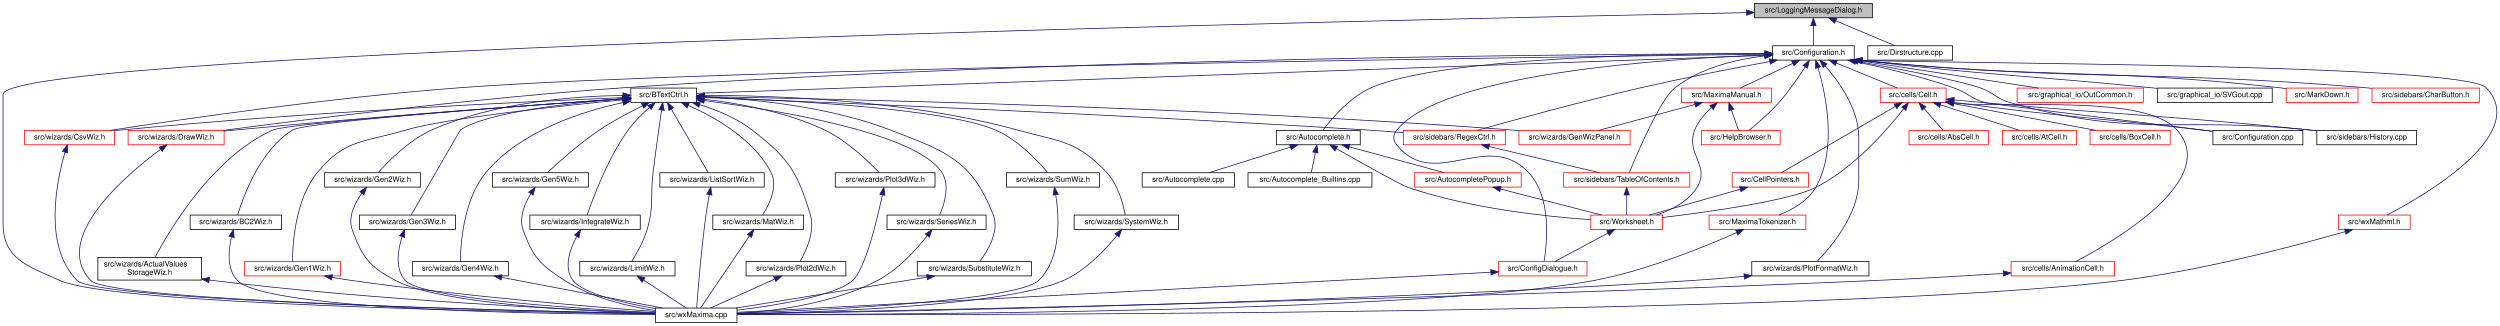
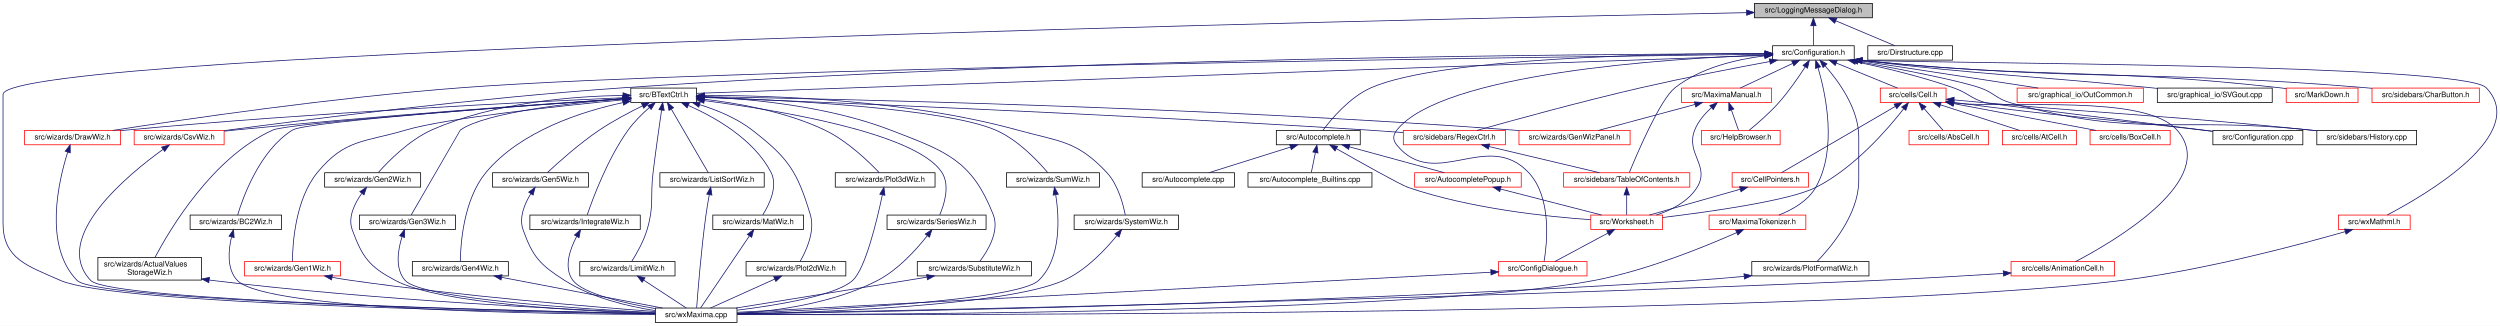
<svg xmlns="http://www.w3.org/2000/svg" xmlns:xlink="http://www.w3.org/1999/xlink" width="3307pt" height="431pt" viewBox="0.00 0.00 3307.33 431.00">
  <g id="graph0" class="graph" transform="scale(1 1) rotate(0) translate(4 427)">
    <polygon fill="white" stroke="transparent" points="-4,4 -4,-427 3303.33,-427 3303.33,4 -4,4" />
    <g id="node1" class="node">
      <g id="a_node1">
        <a xlink:title="This file declares a message dialog that sends its contents to the log message sink.">
          <polygon fill="#bfbfbf" stroke="black" points="2317,-403.5 2317,-422.5 2473,-422.5 2473,-403.5 2317,-403.5" />
          <text text-anchor="middle" x="2395" y="-410.5" font-family="Helvetica,sans-Serif" font-size="10.00">src/LoggingMessageDialog.h</text>
        </a>
      </g>
    </g>
    <g id="node2" class="node">
      <g id="a_node2">
        <a xlink:href="Configuration_8h_source.html" target="_top" xlink:title=" ">
          <polygon fill="white" stroke="black" points="2341,-347.5 2341,-366.5 2449,-366.5 2449,-347.5 2341,-347.5" />
          <text text-anchor="middle" x="2395" y="-354.5" font-family="Helvetica,sans-Serif" font-size="10.00">src/Configuration.h</text>
        </a>
      </g>
    </g>
    <g id="edge1" class="edge">
      <path fill="none" stroke="midnightblue" d="M2395,-392.8C2395,-383.91 2395,-373.78 2395,-366.75" />
      <polygon fill="midnightblue" stroke="midnightblue" points="2391.5,-393.08 2395,-403.08 2398.5,-393.08 2391.5,-393.08" />
    </g>
    <g id="node8" class="node">
      <g id="a_node8">
        <a xlink:href="wxMaxima_8cpp.html" target="_top" xlink:title="This file defines the contents of the class wxMaxima that contains most of the program's logic.">
          <polygon fill="white" stroke="black" points="863,-0.5 863,-19.5 971,-19.5 971,-0.5 863,-0.5" />
          <text text-anchor="middle" x="917" y="-7.5" font-family="Helvetica,sans-Serif" font-size="10.00">src/wxMaxima.cpp</text>
        </a>
      </g>
    </g>
    <g id="edge87" class="edge">
-       <path fill="none" stroke="midnightblue" d="M2306.41,-410.29C1873.36,-401.66 0,-360.9 0,-302 0,-302 0,-302 0,-132 0,-84.54 31.72,-75.47 75,-56 146.51,-23.83 688.08,-13.99 862.83,-11.63" />
+       <path fill="none" stroke="midnightblue" d="M2306.41,-410.29C1873.36,-401.66 0,-360.9 0,-302 0,-302 0,-302 0,-132 0,-84.23 32.37,-75.45 76,-56 147.53,-24.11 688.39,-14.08 862.9,-11.66" />
      <polygon fill="midnightblue" stroke="midnightblue" points="2306.61,-413.8 2316.68,-410.5 2306.75,-406.8 2306.61,-413.8" />
    </g>
    <g id="node50" class="node">
      <g id="a_node50">
        <a xlink:href="Dirstructure_8cpp.html" target="_top" xlink:title="This file defines the class DirStructure.">
          <polygon fill="white" stroke="black" points="2467,-347.5 2467,-366.5 2579,-366.5 2579,-347.5 2467,-347.5" />
          <text text-anchor="middle" x="2523" y="-354.5" font-family="Helvetica,sans-Serif" font-size="10.00">src/Dirstructure.cpp</text>
        </a>
      </g>
    </g>
    <g id="edge86" class="edge">
      <path fill="none" stroke="midnightblue" d="M2424.62,-399.5C2448.62,-389.38 2481.78,-375.39 2502.81,-366.52" />
      <polygon fill="midnightblue" stroke="midnightblue" points="2423.14,-396.33 2415.28,-403.44 2425.86,-402.78 2423.14,-396.33" />
    </g>
    <g id="node3" class="node">
      <g id="a_node3">
        <a xlink:href="Autocomplete_8h.html" target="_top" xlink:title="This file declares the class AutoComplete.">
          <polygon fill="white" stroke="black" points="1684.5,-235.5 1684.5,-254.5 1795.5,-254.5 1795.5,-235.5 1684.5,-235.5" />
          <text text-anchor="middle" x="1740" y="-242.5" font-family="Helvetica,sans-Serif" font-size="10.00">src/Autocomplete.h</text>
        </a>
      </g>
    </g>
    <g id="edge2" class="edge">
      <path fill="none" stroke="midnightblue" d="M2330.58,-356.34C2198.54,-356.19 1901.88,-351.21 1810,-311 1781.44,-298.5 1757.07,-269.3 1746.15,-254.68" />
      <polygon fill="midnightblue" stroke="midnightblue" points="2330.94,-359.84 2340.94,-356.34 2330.94,-352.84 2330.94,-359.84" />
    </g>
    <g id="node7" class="node">
      <g id="a_node7">
        <a xlink:href="ConfigDialogue_8h.html" target="_top" xlink:title="The configuration dialog.">
          <polygon fill="white" stroke="red" points="1978.5,-62 1978.5,-81 2095.5,-81 2095.5,-62 1978.5,-62" />
          <text text-anchor="middle" x="2037" y="-69" font-family="Helvetica,sans-Serif" font-size="10.00">src/ConfigDialogue.h</text>
        </a>
      </g>
    </g>
    <g id="edge64" class="edge">
      <path fill="none" stroke="midnightblue" d="M2330.52,-354.34C2198.26,-349.39 1903.7,-330.02 1844,-255 1838.47,-248.04 1838.39,-241.89 1844,-235 1893.86,-173.76 1963.71,-256.35 2018,-199 2049.45,-165.77 2042.59,-104.11 2038.71,-81.29" />
      <polygon fill="midnightblue" stroke="midnightblue" points="2330.78,-357.85 2340.9,-354.71 2331.03,-350.85 2330.78,-357.85" />
    </g>
    <g id="node10" class="node">
      <g id="a_node10">
        <a xlink:href="BTextCtrl_8h_source.html" target="_top" xlink:title=" ">
          <polygon fill="white" stroke="black" points="830.5,-291.5 830.5,-310.5 917.5,-310.5 917.5,-291.5 830.5,-291.5" />
          <text text-anchor="middle" x="874" y="-298.5" font-family="Helvetica,sans-Serif" font-size="10.00">src/BTextCtrl.h</text>
        </a>
      </g>
    </g>
    <g id="edge10" class="edge">
      <path fill="none" stroke="midnightblue" d="M2330.62,-353.71C2074.61,-344.63 1132.24,-311.17 917.67,-303.55" />
      <polygon fill="midnightblue" stroke="midnightblue" points="2330.75,-357.22 2340.87,-354.08 2331,-350.23 2330.75,-357.22" />
    </g>
    <g id="node11" class="node">
      <g id="a_node11">
        <a xlink:href="RegexCtrl_8h_source.html" target="_top" xlink:title=" ">
          <polygon fill="white" stroke="red" points="1852.5,-235.5 1852.5,-254.5 1987.5,-254.5 1987.5,-235.5 1852.5,-235.5" />
          <text text-anchor="middle" x="1920" y="-242.5" font-family="Helvetica,sans-Serif" font-size="10.00">src/sidebars/RegexCtrl.h</text>
        </a>
      </g>
    </g>
    <g id="edge78" class="edge">
      <path fill="none" stroke="midnightblue" d="M2337.38,-345.66C2291.16,-337.11 2224.7,-324.27 2167,-311 2088.14,-292.86 1996.19,-267.55 1949.89,-254.51" />
      <polygon fill="midnightblue" stroke="midnightblue" points="2336.75,-349.1 2347.22,-347.47 2338.02,-342.22 2336.75,-349.1" />
    </g>
    <g id="node12" class="node">
      <g id="a_node12">
        <a xlink:href="TableOfContents_8h.html" target="_top" xlink:title="This file contains the definition of the class TableOfContents that handles the table of contents pan...">
          <polygon fill="white" stroke="red" points="2064.5,-179.5 2064.5,-198.5 2231.5,-198.5 2231.5,-179.5 2064.5,-179.5" />
          <text text-anchor="middle" x="2148" y="-186.5" font-family="Helvetica,sans-Serif" font-size="10.00">src/sidebars/TableOfContents.h</text>
        </a>
      </g>
    </g>
    <g id="edge79" class="edge">
      <path fill="none" stroke="midnightblue" d="M2330.23,-353.07C2292.38,-348.41 2245.6,-337.22 2212,-311 2192.33,-295.65 2161.86,-224.06 2151.55,-198.83" />
      <polygon fill="midnightblue" stroke="midnightblue" points="2330.33,-356.6 2340.66,-354.22 2331.1,-349.65 2330.33,-356.6" />
    </g>
    <g id="node15" class="node">
      <g id="a_node15">
+         <a xlink:href="DrawWiz_8h.html" target="_top" xlink:title="This file declares all the wizards the draw sidepane needs.">
+           <polygon fill="white" stroke="red" points="28.5,-235.5 28.5,-254.5 155.5,-254.5 155.5,-235.5 28.5,-235.5" />
+           <text text-anchor="middle" x="92" y="-242.5" font-family="Helvetica,sans-Serif" font-size="10.00">src/wizards/DrawWiz.h</text>
+         </a>
+       </g>
+     </g>
+     <g id="edge80" class="edge">
+       <path fill="none" stroke="midnightblue" d="M2330.3,-355.24C2051.61,-351.85 952.06,-337.05 607,-311 437.61,-298.21 238.45,-269.01 145.2,-254.51" />
+       <polygon fill="midnightblue" stroke="midnightblue" points="2330.6,-358.75 2340.64,-355.37 2330.69,-351.75 2330.6,-358.75" />
+     </g>
+     <g id="node22" class="node">
+       <g id="a_node22">
        <a xlink:href="CsvWiz_8h.html" target="_top" xlink:title="This file declares all the wizards the draw sidepane needs.">
-           <polygon fill="white" stroke="red" points="28.5,-235.5 28.5,-254.5 147.5,-254.5 147.5,-235.5 28.5,-235.5" />
-           <text text-anchor="middle" x="88" y="-242.5" font-family="Helvetica,sans-Serif" font-size="10.00">src/wizards/CsvWiz.h</text>
-         </a>
-       </g>
-     </g>
-     <g id="edge80" class="edge">
-       <path fill="none" stroke="midnightblue" d="M2330.23,-355.23C2051.23,-351.79 950.47,-336.82 605,-311 434.95,-298.29 235.02,-269.06 141.41,-254.52" />
-       <polygon fill="midnightblue" stroke="midnightblue" points="2330.54,-358.74 2340.58,-355.36 2330.63,-351.74 2330.54,-358.74" />
-     </g>
-     <g id="node16" class="node">
-       <g id="a_node16">
-         <a xlink:href="DrawWiz_8h.html" target="_top" xlink:title="This file declares all the wizards the draw sidepane needs.">
-           <polygon fill="white" stroke="red" points="165.5,-235.5 165.5,-254.5 292.5,-254.5 292.5,-235.5 165.5,-235.5" />
-           <text text-anchor="middle" x="229" y="-242.5" font-family="Helvetica,sans-Serif" font-size="10.00">src/wizards/DrawWiz.h</text>
+           <polygon fill="white" stroke="red" points="173.5,-235.5 173.5,-254.5 292.5,-254.5 292.5,-235.5 173.5,-235.5" />
+           <text text-anchor="middle" x="233" y="-242.5" font-family="Helvetica,sans-Serif" font-size="10.00">src/wizards/CsvWiz.h</text>
        </a>
      </g>
    </g>
    <g id="edge81" class="edge">
-       <path fill="none" stroke="midnightblue" d="M2330.81,-356C2116.62,-355.59 1406.95,-351.11 822,-311 627.75,-297.68 398.99,-268.87 291.18,-254.5" />
+       <path fill="none" stroke="midnightblue" d="M2330.81,-356C2116.62,-355.59 1406.95,-351.11 822,-311 627.76,-297.68 398.82,-268.53 292.63,-254.24" />
      <polygon fill="midnightblue" stroke="midnightblue" points="2330.93,-359.5 2340.93,-356.01 2330.94,-352.5 2330.93,-359.5" />
    </g>
    <g id="node33" class="node">
      <g id="a_node33">
        <a xlink:href="Cell_8h.html" target="_top" xlink:title="The definition of the base class of all cells the worksheet consists of.">
          <polygon fill="white" stroke="red" points="2483.5,-291.5 2483.5,-310.5 2570.5,-310.5 2570.5,-291.5 2483.5,-291.5" />
          <text text-anchor="middle" x="2527" y="-298.5" font-family="Helvetica,sans-Serif" font-size="10.00">src/cells/Cell.h</text>
        </a>
      </g>
    </g>
    <g id="edge53" class="edge">
      <path fill="none" stroke="midnightblue" d="M2425.22,-343.64C2449.99,-333.5 2484.4,-319.43 2506.18,-310.52" />
      <polygon fill="midnightblue" stroke="midnightblue" points="2423.85,-340.42 2415.92,-347.44 2426.5,-346.9 2423.85,-340.42" />
    </g>
    <g id="node39" class="node">
      <g id="a_node39">
        <a xlink:href="Configuration_8cpp.html" target="_top" xlink:title="This file defines the class Configuration which serves as a fast configuration storage.">
          <polygon fill="white" stroke="black" points="2923.5,-235.5 2923.5,-254.5 3042.5,-254.5 3042.5,-235.5 2923.5,-235.5" />
          <text text-anchor="middle" x="2983" y="-242.5" font-family="Helvetica,sans-Serif" font-size="10.00">src/Configuration.cpp</text>
        </a>
      </g>
    </g>
    <g id="edge65" class="edge">
      <path fill="none" stroke="midnightblue" d="M2451.09,-345.36C2488.2,-337.59 2537.66,-325.84 2580,-311 2599.89,-304.03 2602.74,-296.82 2623,-291 2626.58,-289.97 2822.12,-265.81 2923.47,-253.32" />
      <polygon fill="midnightblue" stroke="midnightblue" points="2450.05,-342 2440.96,-347.44 2451.46,-348.86 2450.05,-342" />
    </g>
    <g id="node40" class="node">
      <g id="a_node40">
        <a xlink:href="History_8cpp.html" target="_top" xlink:title="This file defines the class History.">
          <polygon fill="white" stroke="black" points="3061,-235.5 3061,-254.5 3193,-254.5 3193,-235.5 3061,-235.5" />
          <text text-anchor="middle" x="3127" y="-242.5" font-family="Helvetica,sans-Serif" font-size="10.00">src/sidebars/History.cpp</text>
        </a>
      </g>
    </g>
    <g id="edge77" class="edge">
      <path fill="none" stroke="midnightblue" d="M2454.06,-345.65C2508.72,-335.76 2585.81,-320.93 2615,-311 2634.2,-304.47 2636.47,-296.45 2656,-291 2826.22,-243.48 2876.25,-273.53 3052,-255 3054.87,-254.7 3057.8,-254.38 3060.76,-254.05" />
      <polygon fill="midnightblue" stroke="midnightblue" points="2453.35,-342.23 2444.13,-347.44 2454.59,-349.11 2453.35,-342.23" />
    </g>
    <g id="node41" class="node">
      <g id="a_node41">
        <a xlink:href="OutCommon_8h.html" target="_top" xlink:title="This is the header for common code used by various file output modules that render cells to files.">
          <polygon fill="white" stroke="red" points="2664.5,-291.5 2664.5,-310.5 2831.5,-310.5 2831.5,-291.5 2664.5,-291.5" />
          <text text-anchor="middle" x="2748" y="-298.5" font-family="Helvetica,sans-Serif" font-size="10.00">src/graphical_io/OutCommon.h</text>
        </a>
      </g>
    </g>
    <g id="edge66" class="edge">
      <path fill="none" stroke="midnightblue" d="M2459.35,-346.16C2526.02,-335.96 2629.14,-320.18 2692.39,-310.51" />
      <polygon fill="midnightblue" stroke="midnightblue" points="2458.74,-342.71 2449.38,-347.68 2459.8,-349.63 2458.74,-342.71" />
    </g>
    <g id="node42" class="node">
      <g id="a_node42">
        <a xlink:href="SVGout_8cpp.html" target="_top" xlink:title="This file defines the class Svgout that renders math as scalable vector graphics.">
          <polygon fill="white" stroke="black" points="2850,-291.5 2850,-310.5 3002,-310.5 3002,-291.5 2850,-291.5" />
          <text text-anchor="middle" x="2926" y="-298.5" font-family="Helvetica,sans-Serif" font-size="10.00">src/graphical_io/SVGout.cpp</text>
        </a>
      </g>
    </g>
    <g id="edge67" class="edge">
      <path fill="none" stroke="midnightblue" d="M2459.33,-346.89C2629.47,-326.94 2674.11,-327.68 2841,-311 2843.81,-310.72 2846.66,-310.43 2849.55,-310.14" />
      <polygon fill="midnightblue" stroke="midnightblue" points="2458.8,-343.43 2449.27,-348.08 2459.62,-350.38 2458.8,-343.43" />
    </g>
    <g id="node43" class="node">
      <g id="a_node43">
        <a xlink:href="HelpBrowser_8h.html" target="_top" xlink:title="This file declares the class HelpBrowser.">
          <polygon fill="white" stroke="red" points="2247,-235.5 2247,-254.5 2351,-254.5 2351,-235.5 2247,-235.5" />
          <text text-anchor="middle" x="2299" y="-242.5" font-family="Helvetica,sans-Serif" font-size="10.00">src/HelpBrowser.h</text>
        </a>
      </g>
    </g>
    <g id="edge68" class="edge">
      <path fill="none" stroke="midnightblue" d="M2384.04,-338.34C2375.28,-324.8 2362.31,-305.96 2349,-291 2336.74,-277.21 2320.57,-263.3 2309.98,-254.67" />
      <polygon fill="midnightblue" stroke="midnightblue" points="2381.3,-340.56 2389.62,-347.13 2387.22,-336.81 2381.3,-340.56" />
    </g>
    <g id="node44" class="node">
      <g id="a_node44">
        <a xlink:href="MarkDown_8h.html" target="_top" xlink:title="This file contains the code for MarkDownParser.">
          <polygon fill="white" stroke="red" points="3020.5,-291.5 3020.5,-310.5 3115.5,-310.5 3115.5,-291.5 3020.5,-291.5" />
          <text text-anchor="middle" x="3068" y="-298.5" font-family="Helvetica,sans-Serif" font-size="10.00">src/MarkDown.h</text>
        </a>
      </g>
    </g>
    <g id="edge69" class="edge">
      <path fill="none" stroke="midnightblue" d="M2459.56,-346.92C2704.74,-322.01 2769.56,-337.86 3011,-311 3014.09,-310.66 3017.26,-310.26 3020.46,-309.84" />
      <polygon fill="midnightblue" stroke="midnightblue" points="2458.85,-343.47 2449.26,-347.98 2459.57,-350.44 2458.85,-343.47" />
    </g>
    <g id="node45" class="node">
      <g id="a_node45">
        <a xlink:href="MaximaManual_8h.html" target="_top" xlink:title="This file declares the class MaximaManual.">
          <polygon fill="white" stroke="red" points="2220.5,-291.5 2220.5,-310.5 2339.5,-310.5 2339.5,-291.5 2220.5,-291.5" />
          <text text-anchor="middle" x="2280" y="-298.5" font-family="Helvetica,sans-Serif" font-size="10.00">src/MaximaManual.h</text>
        </a>
      </g>
    </g>
    <g id="edge70" class="edge">
      <path fill="none" stroke="midnightblue" d="M2367.52,-343.1C2346.03,-333.01 2316.78,-319.27 2298.14,-310.52" />
      <polygon fill="midnightblue" stroke="midnightblue" points="2366.24,-346.36 2376.78,-347.44 2369.21,-340.02 2366.24,-346.36" />
    </g>
    <g id="node46" class="node">
      <g id="a_node46">
        <a xlink:href="MaximaTokenizer_8h.html" target="_top" xlink:title="This file declares the class Maximatokenizer.">
          <polygon fill="white" stroke="red" points="2257,-123.5 2257,-142.5 2385,-142.5 2385,-123.5 2257,-123.5" />
          <text text-anchor="middle" x="2321" y="-130.5" font-family="Helvetica,sans-Serif" font-size="10.00">src/MaximaTokenizer.h</text>
        </a>
      </g>
    </g>
    <g id="edge74" class="edge">
      <path fill="none" stroke="midnightblue" d="M2401.09,-337.57C2411.12,-303.61 2427.26,-229.99 2398,-179 2387.6,-160.87 2366.75,-149.35 2349.37,-142.51" />
      <polygon fill="midnightblue" stroke="midnightblue" points="2397.74,-336.53 2398.11,-347.12 2404.43,-338.61 2397.74,-336.53" />
    </g>
    <g id="node47" class="node">
      <g id="a_node47">
        <a xlink:href="CharButton_8h.html" target="_top" xlink:title="This file contains the definition of the class Charbutton that allows to select arbitrary unicode sym...">
          <polygon fill="white" stroke="red" points="3134,-291.5 3134,-310.5 3276,-310.5 3276,-291.5 3134,-291.5" />
          <text text-anchor="middle" x="3205" y="-298.5" font-family="Helvetica,sans-Serif" font-size="10.00">src/sidebars/CharButton.h</text>
        </a>
      </g>
    </g>
    <g id="edge76" class="edge">
      <path fill="none" stroke="midnightblue" d="M2459.42,-346.95C2755.18,-318.37 2832.47,-335.33 3125,-311 3127.92,-310.76 3130.91,-310.49 3133.92,-310.21" />
      <polygon fill="midnightblue" stroke="midnightblue" points="2458.87,-343.49 2449.26,-347.94 2459.55,-350.45 2458.87,-343.49" />
    </g>
    <g id="node48" class="node">
      <g id="a_node48">
        <a xlink:href="PlotFormatWiz_8h_source.html" target="_top" xlink:title=" ">
          <polygon fill="white" stroke="black" points="2313.5,-62 2313.5,-81 2468.5,-81 2468.5,-62 2313.5,-62" />
          <text text-anchor="middle" x="2391" y="-69" font-family="Helvetica,sans-Serif" font-size="10.00">src/wizards/PlotFormatWiz.h</text>
        </a>
      </g>
    </g>
    <g id="edge82" class="edge">
      <path fill="none" stroke="midnightblue" d="M2410.57,-339.84C2428.35,-319.62 2455,-283.12 2455,-246 2455,-246 2455,-246 2455,-188 2455,-143.07 2417.48,-99.23 2399.9,-81.16" />
      <polygon fill="midnightblue" stroke="midnightblue" points="2407.76,-337.72 2403.6,-347.47 2412.93,-342.45 2407.76,-337.72" />
    </g>
    <g id="node49" class="node">
      <g id="a_node49">
        <a xlink:href="wxMathml_8h.html" target="_top" xlink:title="This file declares all the wizards the draw sidepane needs.">
          <polygon fill="white" stroke="red" points="3089.5,-123.5 3089.5,-142.5 3184.5,-142.5 3184.5,-123.5 3089.5,-123.5" />
          <text text-anchor="middle" x="3137" y="-130.5" font-family="Helvetica,sans-Serif" font-size="10.00">src/wxMathml.h</text>
        </a>
      </g>
    </g>
    <g id="edge84" class="edge">
      <path fill="none" stroke="midnightblue" d="M2459.38,-347.3C2564.06,-342.81 3254.5,-342.86 3285,-311 3343.59,-249.81 3204.35,-168.91 3154.17,-142.64" />
      <polygon fill="midnightblue" stroke="midnightblue" points="2459.03,-343.81 2449.26,-347.9 2459.45,-350.8 2459.03,-343.81" />
    </g>
    <g id="node4" class="node">
      <g id="a_node4">
        <a xlink:href="Autocomplete_8cpp.html" target="_top" xlink:title="This file defines the class AutoComplete.">
          <polygon fill="white" stroke="black" points="1507,-179.5 1507,-198.5 1629,-198.5 1629,-179.5 1507,-179.5" />
          <text text-anchor="middle" x="1568" y="-186.5" font-family="Helvetica,sans-Serif" font-size="10.00">src/Autocomplete.cpp</text>
        </a>
      </g>
    </g>
    <g id="edge3" class="edge">
      <path fill="none" stroke="midnightblue" d="M1703.17,-232.44C1670.74,-222.26 1624.26,-207.66 1595.13,-198.52" />
      <polygon fill="midnightblue" stroke="midnightblue" points="1702.16,-235.79 1712.75,-235.44 1704.25,-229.11 1702.16,-235.79" />
    </g>
    <g id="node5" class="node">
      <g id="a_node5">
        <a xlink:href="AutocompletePopup_8h.html" target="_top" xlink:title="The first number that is open for dynamic ID assignment.">
          <polygon fill="white" stroke="red" points="1867.5,-179.5 1867.5,-198.5 2008.5,-198.5 2008.5,-179.5 1867.5,-179.5" />
          <text text-anchor="middle" x="1938" y="-186.5" font-family="Helvetica,sans-Serif" font-size="10.00">src/AutocompletePopup.h</text>
        </a>
      </g>
    </g>
    <g id="edge4" class="edge">
      <path fill="none" stroke="midnightblue" d="M1781.44,-232.7C1818.81,-222.51 1872.94,-207.74 1906.77,-198.52" />
      <polygon fill="midnightblue" stroke="midnightblue" points="1780.1,-229.44 1771.37,-235.44 1781.94,-236.19 1780.1,-229.44" />
    </g>
    <g id="node6" class="node">
      <g id="a_node6">
        <a xlink:href="Worksheet_8h.html" target="_top" xlink:title="This file defines the class Worksheet.">
          <polygon fill="white" stroke="red" points="2100.5,-123.5 2100.5,-142.5 2195.5,-142.5 2195.5,-123.5 2100.5,-123.5" />
          <text text-anchor="middle" x="2148" y="-130.5" font-family="Helvetica,sans-Serif" font-size="10.00">src/Worksheet.h</text>
        </a>
      </g>
    </g>
    <g id="edge9" class="edge">
      <path fill="none" stroke="midnightblue" d="M1763.93,-230.35C1795.74,-212.3 1849.11,-182.36 1859,-179 1940.98,-151.17 2041.96,-140.45 2100.26,-136.39" />
      <polygon fill="midnightblue" stroke="midnightblue" points="1762.16,-227.33 1755.2,-235.32 1765.62,-233.42 1762.16,-227.33" />
    </g>
    <g id="node9" class="node">
      <g id="a_node9">
        <a xlink:href="Autocomplete__Builtins_8cpp.html" target="_top" xlink:title="This file tells wxMaxima about known builtin commands of maxima.">
          <polygon fill="white" stroke="black" points="1647,-179.5 1647,-198.5 1811,-198.5 1811,-179.5 1647,-179.5" />
          <text text-anchor="middle" x="1729" y="-186.5" font-family="Helvetica,sans-Serif" font-size="10.00">src/Autocomplete_Builtins.cpp</text>
        </a>
      </g>
    </g>
    <g id="edge8" class="edge">
      <path fill="none" stroke="midnightblue" d="M1736.15,-225.1C1734.32,-216.14 1732.23,-205.86 1730.78,-198.75" />
      <polygon fill="midnightblue" stroke="midnightblue" points="1732.76,-225.98 1738.18,-235.08 1739.62,-224.59 1732.76,-225.98" />
    </g>
    <g id="edge5" class="edge">
      <path fill="none" stroke="midnightblue" d="M1981.19,-176.89C2020.85,-166.7 2078.77,-151.8 2114.88,-142.52" />
      <polygon fill="midnightblue" stroke="midnightblue" points="1980.09,-173.56 1971.28,-179.44 1981.83,-180.34 1980.09,-173.56" />
    </g>
    <g id="edge6" class="edge">
      <path fill="none" stroke="midnightblue" d="M2123.21,-118.71C2101.71,-107.19 2071.24,-90.86 2052.87,-81.01" />
      <polygon fill="midnightblue" stroke="midnightblue" points="2121.63,-121.84 2132.1,-123.48 2124.94,-115.67 2121.63,-121.84" />
    </g>
    <g id="edge7" class="edge">
      <path fill="none" stroke="midnightblue" d="M1968.3,-66.85C1762.86,-55.94 1156,-23.7 971.09,-13.87" />
      <polygon fill="midnightblue" stroke="midnightblue" points="1968.19,-70.35 1978.36,-67.38 1968.56,-63.36 1968.19,-70.35" />
    </g>
    <g id="edge11" class="edge">
      <path fill="none" stroke="midnightblue" d="M927.9,-297.96C1070.89,-292.42 1471.77,-276.09 1805,-255 1820.29,-254.03 1836.71,-252.84 1852.22,-251.64" />
      <polygon fill="midnightblue" stroke="midnightblue" points="927.51,-294.47 917.65,-298.35 927.78,-301.46 927.51,-294.47" />
    </g>
    <g id="node13" class="node">
      <g id="a_node13">
        <a xlink:href="ActualValuesStorageWiz_8h_source.html" target="_top" xlink:title=" ">
          <polygon fill="white" stroke="black" points="125.5,-56.5 125.5,-86.5 262.5,-86.5 262.5,-56.5 125.5,-56.5" />
          <text text-anchor="start" x="133.5" y="-74.5" font-family="Helvetica,sans-Serif" font-size="10.00">src/wizards/ActualValues</text>
          <text text-anchor="middle" x="194" y="-63.5" font-family="Helvetica,sans-Serif" font-size="10.00">StorageWiz.h</text>
        </a>
      </g>
    </g>
    <g id="edge14" class="edge">
      <path fill="none" stroke="midnightblue" d="M820.31,-296.28C692.24,-287.27 377.92,-264.36 357,-255 277.13,-219.24 220.25,-122.86 201.08,-86.57" />
      <polygon fill="midnightblue" stroke="midnightblue" points="820.07,-299.77 830.29,-296.98 820.56,-292.79 820.07,-299.77" />
    </g>
    <g id="node14" class="node">
      <g id="a_node14">
        <a xlink:href="BC2Wiz_8h_source.html" target="_top" xlink:title=" ">
          <polygon fill="white" stroke="black" points="247.5,-123.5 247.5,-142.5 368.5,-142.5 368.5,-123.5 247.5,-123.5" />
          <text text-anchor="middle" x="308" y="-130.5" font-family="Helvetica,sans-Serif" font-size="10.00">src/wizards/BC2Wiz.h</text>
        </a>
      </g>
    </g>
    <g id="edge16" class="edge">
      <path fill="none" stroke="midnightblue" d="M820.26,-296.36C696.67,-287.83 401.39,-266.37 383,-255 339.48,-228.1 317.3,-165.59 310.41,-142.65" />
      <polygon fill="midnightblue" stroke="midnightblue" points="820.05,-299.86 830.26,-297.05 820.53,-292.87 820.05,-299.86" />
    </g>
    <g id="edge18" class="edge">
-       <path fill="none" stroke="midnightblue" d="M820.21,-297.9C700.6,-292.95 403.62,-279.12 156,-255 153.27,-254.73 150.49,-254.44 147.68,-254.14" />
-       <polygon fill="midnightblue" stroke="midnightblue" points="820.07,-301.4 830.21,-298.31 820.36,-294.4 820.07,-301.4" />
-     </g>
-     <g id="edge20" class="edge">
-       <path fill="none" stroke="midnightblue" d="M819.96,-296.36C719.06,-289.41 495.19,-273.32 307,-255 302.39,-254.55 297.62,-254.06 292.83,-253.55" />
-       <polygon fill="midnightblue" stroke="midnightblue" points="819.99,-299.87 830.2,-297.06 820.47,-292.88 819.99,-299.87" />
-     </g>
-     <g id="node17" class="node">
-       <g id="a_node17">
+       <path fill="none" stroke="midnightblue" d="M820.03,-297.71C701.27,-292.41 408.4,-278 164,-255 161.24,-254.74 158.42,-254.46 155.58,-254.16" />
+       <polygon fill="midnightblue" stroke="midnightblue" points="820.15,-301.21 830.3,-298.16 820.46,-294.22 820.15,-301.21" />
+     </g>
+     <g id="node16" class="node">
+       <g id="a_node16">
        <a xlink:href="Gen1Wiz_8h_source.html" target="_top" xlink:title=" ">
          <polygon fill="white" stroke="red" points="319.5,-62 319.5,-81 446.5,-81 446.5,-62 319.5,-62" />
          <text text-anchor="middle" x="383" y="-69" font-family="Helvetica,sans-Serif" font-size="10.00">src/wizards/Gen1Wiz.h</text>
        </a>
      </g>
    </g>
-     <g id="edge22" class="edge">
+     <g id="edge20" class="edge">
      <path fill="none" stroke="midnightblue" d="M820.27,-294.99C738.19,-286.99 585.56,-270.62 533,-255 477.74,-238.58 452.69,-243.47 416,-199 386.39,-163.11 383.04,-103.58 382.88,-81.29" />
      <polygon fill="midnightblue" stroke="midnightblue" points="820.11,-298.49 830.41,-295.97 820.79,-291.52 820.11,-298.49" />
    </g>
-     <g id="node18" class="node">
-       <g id="a_node18">
+     <g id="node17" class="node">
+       <g id="a_node17">
        <a xlink:href="Gen2Wiz_8h_source.html" target="_top" xlink:title=" ">
          <polygon fill="white" stroke="black" points="425.5,-179.5 425.5,-198.5 552.5,-198.5 552.5,-179.5 425.5,-179.5" />
          <text text-anchor="middle" x="489" y="-186.5" font-family="Helvetica,sans-Serif" font-size="10.00">src/wizards/Gen2Wiz.h</text>
        </a>
      </g>
    </g>
-     <g id="edge24" class="edge">
+     <g id="edge22" class="edge">
      <path fill="none" stroke="midnightblue" d="M820.09,-300.8C756.8,-299.81 649.93,-292.05 567,-255 537.06,-241.63 509.45,-213.37 496.59,-198.92" />
      <polygon fill="midnightblue" stroke="midnightblue" points="820.21,-304.3 830.25,-300.91 820.29,-297.3 820.21,-304.3" />
    </g>
-     <g id="node19" class="node">
-       <g id="a_node19">
+     <g id="node18" class="node">
+       <g id="a_node18">
        <a xlink:href="Gen3Wiz_8h_source.html" target="_top" xlink:title=" ">
          <polygon fill="white" stroke="black" points="471.5,-123.5 471.5,-142.5 598.5,-142.5 598.5,-123.5 471.5,-123.5" />
          <text text-anchor="middle" x="535" y="-130.5" font-family="Helvetica,sans-Serif" font-size="10.00">src/wizards/Gen3Wiz.h</text>
        </a>
      </g>
    </g>
-     <g id="edge26" class="edge">
+     <g id="edge24" class="edge">
      <path fill="none" stroke="midnightblue" d="M820.22,-296.4C751.97,-290.93 639.01,-278.57 605,-255 604.83,-254.88 556.03,-170.41 540.02,-142.69" />
      <polygon fill="midnightblue" stroke="midnightblue" points="820.12,-299.91 830.36,-297.19 820.66,-292.93 820.12,-299.91" />
    </g>
-     <g id="node20" class="node">
-       <g id="a_node20">
+     <g id="node19" class="node">
+       <g id="a_node19">
        <a xlink:href="Gen4Wiz_8h_source.html" target="_top" xlink:title=" ">
          <polygon fill="white" stroke="black" points="541.5,-62 541.5,-81 668.5,-81 668.5,-62 541.5,-62" />
          <text text-anchor="middle" x="605" y="-69" font-family="Helvetica,sans-Serif" font-size="10.00">src/wizards/Gen4Wiz.h</text>
        </a>
      </g>
    </g>
-     <g id="edge28" class="edge">
+     <g id="edge26" class="edge">
      <path fill="none" stroke="midnightblue" d="M820,-291.27C766.12,-279.68 684.91,-253.87 639,-199 609.08,-163.25 605.28,-103.64 604.95,-81.3" />
      <polygon fill="midnightblue" stroke="midnightblue" points="819.57,-294.76 830.07,-293.34 820.98,-287.9 819.57,-294.76" />
    </g>
-     <g id="node21" class="node">
-       <g id="a_node21">
+     <g id="node20" class="node">
+       <g id="a_node20">
        <a xlink:href="Gen5Wiz_8h_source.html" target="_top" xlink:title=" ">
          <polygon fill="white" stroke="black" points="647.5,-179.5 647.5,-198.5 774.5,-198.5 774.5,-179.5 647.5,-179.5" />
          <text text-anchor="middle" x="711" y="-186.5" font-family="Helvetica,sans-Serif" font-size="10.00">src/wizards/Gen5Wiz.h</text>
        </a>
      </g>
    </g>
-     <g id="edge30" class="edge">
+     <g id="edge28" class="edge">
      <path fill="none" stroke="midnightblue" d="M845.76,-286.89C828.8,-278.58 807.08,-267.13 789,-255 762.36,-237.13 734.17,-211.82 720.11,-198.67" />
      <polygon fill="midnightblue" stroke="midnightblue" points="844.6,-290.22 855.13,-291.41 847.64,-283.91 844.6,-290.22" />
    </g>
-     <g id="node22" class="node">
-       <g id="a_node22">
+     <g id="node21" class="node">
+       <g id="a_node21">
        <a xlink:href="GenWizPanel_8h_source.html" target="_top" xlink:title=" ">
          <polygon fill="white" stroke="red" points="2005.5,-235.5 2005.5,-254.5 2152.5,-254.5 2152.5,-235.5 2005.5,-235.5" />
          <text text-anchor="middle" x="2079" y="-242.5" font-family="Helvetica,sans-Serif" font-size="10.00">src/wizards/GenWizPanel.h</text>
        </a>
      </g>
    </g>
-     <g id="edge32" class="edge">
+     <g id="edge30" class="edge">
      <path fill="none" stroke="midnightblue" d="M927.86,-299.16C1089.8,-296.37 1586.46,-285.72 1997,-255 1999.71,-254.8 2002.48,-254.57 2005.27,-254.34" />
      <polygon fill="midnightblue" stroke="midnightblue" points="927.62,-295.67 917.68,-299.34 927.74,-302.67 927.62,-295.67" />
+     </g>
+     <g id="edge31" class="edge">
+       <path fill="none" stroke="midnightblue" d="M819.95,-296.47C719.03,-289.7 495.13,-273.9 307,-255 302.36,-254.53 297.57,-254.02 292.75,-253.48" />
+       <polygon fill="midnightblue" stroke="midnightblue" points="819.98,-299.98 830.19,-297.15 820.45,-292.99 819.98,-299.98" />
    </g>
    <g id="node23" class="node">
      <g id="a_node23">
        <a xlink:href="IntegrateWiz_8h_source.html" target="_top" xlink:title=" ">
          <polygon fill="white" stroke="black" points="697,-123.5 697,-142.5 843,-142.5 843,-123.5 697,-123.5" />
          <text text-anchor="middle" x="770" y="-130.5" font-family="Helvetica,sans-Serif" font-size="10.00">src/wizards/IntegrateWiz.h</text>
        </a>
      </g>
    </g>
    <g id="edge33" class="edge">
      <path fill="none" stroke="midnightblue" d="M855.15,-284.84C845.86,-276.69 834.96,-266.06 827,-255 799.61,-216.92 779.95,-163.6 772.88,-142.8" />
      <polygon fill="midnightblue" stroke="midnightblue" points="852.91,-287.52 862.8,-291.31 857.43,-282.18 852.91,-287.52" />
    </g>
    <g id="node24" class="node">
      <g id="a_node24">
        <a xlink:href="LimitWiz_8h_source.html" target="_top" xlink:title=" ">
          <polygon fill="white" stroke="black" points="763,-62 763,-81 889,-81 889,-62 763,-62" />
          <text text-anchor="middle" x="826" y="-69" font-family="Helvetica,sans-Serif" font-size="10.00">src/wizards/LimitWiz.h</text>
        </a>
      </g>
    </g>
    <g id="edge35" class="edge">
      <path fill="none" stroke="midnightblue" d="M871.22,-281.32C868.26,-261.07 863.51,-227.78 860,-199 855.89,-165.29 861.72,-155.54 852,-123 847.32,-107.31 837.77,-90.74 831.64,-81.02" />
      <polygon fill="midnightblue" stroke="midnightblue" points="867.78,-281.98 872.71,-291.37 874.71,-280.96 867.78,-281.98" />
    </g>
    <g id="node25" class="node">
      <g id="a_node25">
        <a xlink:href="ListSortWiz_8h_source.html" target="_top" xlink:title=" ">
          <polygon fill="white" stroke="black" points="869,-179.5 869,-198.5 1007,-198.5 1007,-179.5 869,-179.5" />
          <text text-anchor="middle" x="938" y="-186.5" font-family="Helvetica,sans-Serif" font-size="10.00">src/wizards/ListSortWiz.h</text>
        </a>
      </g>
    </g>
    <g id="edge37" class="edge">
      <path fill="none" stroke="midnightblue" d="M884.1,-282.64C898,-258.74 922.51,-216.63 933,-198.59" />
      <polygon fill="midnightblue" stroke="midnightblue" points="881.03,-280.96 879.02,-291.37 887.08,-284.49 881.03,-280.96" />
    </g>
    <g id="node26" class="node">
      <g id="a_node26">
        <a xlink:href="MatWiz_8h_source.html" target="_top" xlink:title=" ">
          <polygon fill="white" stroke="black" points="939,-123.5 939,-142.5 1059,-142.5 1059,-123.5 939,-123.5" />
          <text text-anchor="middle" x="999" y="-130.5" font-family="Helvetica,sans-Serif" font-size="10.00">src/wizards/MatWiz.h</text>
        </a>
      </g>
    </g>
    <g id="edge39" class="edge">
      <path fill="none" stroke="midnightblue" d="M906.85,-287.41C941.19,-272.24 993.21,-243.17 1016,-199 1025.63,-180.34 1013.31,-155.79 1005.15,-142.85" />
      <polygon fill="midnightblue" stroke="midnightblue" points="905.07,-284.36 897.24,-291.49 907.81,-290.8 905.07,-284.36" />
    </g>
    <g id="node27" class="node">
      <g id="a_node27">
        <a xlink:href="Plot2dWiz_8h_source.html" target="_top" xlink:title=" ">
          <polygon fill="white" stroke="black" points="983,-62 983,-81 1115,-81 1115,-62 983,-62" />
          <text text-anchor="middle" x="1049" y="-69" font-family="Helvetica,sans-Serif" font-size="10.00">src/wizards/Plot2dWiz.h</text>
        </a>
      </g>
    </g>
    <g id="edge41" class="edge">
      <path fill="none" stroke="midnightblue" d="M921.62,-288.58C944.24,-281.52 970.69,-270.73 991,-255 1038.76,-218.02 1050.61,-200.85 1068,-143 1074.64,-120.91 1062.24,-94.59 1054.51,-81.23" />
      <polygon fill="midnightblue" stroke="midnightblue" points="920.46,-285.27 911.87,-291.48 922.45,-291.99 920.46,-285.27" />
    </g>
    <g id="node28" class="node">
      <g id="a_node28">
        <a xlink:href="Plot3dWiz_8h_source.html" target="_top" xlink:title=" ">
          <polygon fill="white" stroke="black" points="1101,-179.5 1101,-198.5 1233,-198.5 1233,-179.5 1101,-179.5" />
          <text text-anchor="middle" x="1167" y="-186.5" font-family="Helvetica,sans-Serif" font-size="10.00">src/wizards/Plot3dWiz.h</text>
        </a>
      </g>
    </g>
    <g id="edge43" class="edge">
      <path fill="none" stroke="midnightblue" d="M927.56,-295.74C972.05,-290.57 1036.05,-279.31 1087,-255 1117.04,-240.66 1145.66,-212.85 1159.06,-198.71" />
      <polygon fill="midnightblue" stroke="midnightblue" points="927.1,-292.27 917.54,-296.84 927.86,-299.23 927.1,-292.27" />
    </g>
    <g id="node29" class="node">
      <g id="a_node29">
        <a xlink:href="SeriesWiz_8h_source.html" target="_top" xlink:title=" ">
          <polygon fill="white" stroke="black" points="1169.5,-123.5 1169.5,-142.5 1300.5,-142.5 1300.5,-123.5 1169.5,-123.5" />
          <text text-anchor="middle" x="1235" y="-130.5" font-family="Helvetica,sans-Serif" font-size="10.00">src/wizards/SeriesWiz.h</text>
        </a>
      </g>
    </g>
    <g id="edge45" class="edge">
      <path fill="none" stroke="midnightblue" d="M927.75,-293.87C1021.37,-281.89 1207.68,-251.81 1242,-199 1253.26,-181.68 1244.97,-156.13 1239.24,-142.81" />
      <polygon fill="midnightblue" stroke="midnightblue" points="927.11,-290.42 917.62,-295.14 927.98,-297.37 927.11,-290.42" />
    </g>
    <g id="node30" class="node">
      <g id="a_node30">
        <a xlink:href="SubstituteWiz_8h_source.html" target="_top" xlink:title=" ">
          <polygon fill="white" stroke="black" points="1209.5,-62 1209.5,-81 1360.5,-81 1360.5,-62 1209.5,-62" />
          <text text-anchor="middle" x="1285" y="-69" font-family="Helvetica,sans-Serif" font-size="10.00">src/wizards/SubstituteWiz.h</text>
        </a>
      </g>
    </g>
    <g id="edge47" class="edge">
      <path fill="none" stroke="midnightblue" d="M927.98,-298.94C989.47,-296.16 1092.03,-286.65 1174,-255 1247.05,-226.8 1281.38,-215.88 1310,-143 1318.64,-121 1302.36,-94.65 1292.22,-81.25" />
      <polygon fill="midnightblue" stroke="midnightblue" points="927.59,-295.46 917.74,-299.36 927.87,-302.45 927.59,-295.46" />
    </g>
    <g id="node31" class="node">
      <g id="a_node31">
        <a xlink:href="SumWiz_8h_source.html" target="_top" xlink:title=" ">
          <polygon fill="white" stroke="black" points="1327.5,-179.5 1327.5,-198.5 1450.5,-198.5 1450.5,-179.5 1327.5,-179.5" />
          <text text-anchor="middle" x="1389" y="-186.5" font-family="Helvetica,sans-Serif" font-size="10.00">src/wizards/SumWiz.h</text>
        </a>
      </g>
    </g>
    <g id="edge49" class="edge">
      <path fill="none" stroke="midnightblue" d="M927.76,-298.48C1029.23,-294.95 1244.92,-284.17 1313,-255 1343,-242.14 1369.93,-213.12 1382.11,-198.6" />
      <polygon fill="midnightblue" stroke="midnightblue" points="927.6,-294.98 917.72,-298.81 927.83,-301.98 927.6,-294.98" />
    </g>
    <g id="node32" class="node">
      <g id="a_node32">
        <a xlink:href="SystemWiz_8h_source.html" target="_top" xlink:title=" ">
          <polygon fill="white" stroke="black" points="1417,-123.5 1417,-142.5 1555,-142.5 1555,-123.5 1417,-123.5" />
          <text text-anchor="middle" x="1486" y="-130.5" font-family="Helvetica,sans-Serif" font-size="10.00">src/wizards/SystemWiz.h</text>
        </a>
      </g>
    </g>
    <g id="edge51" class="edge">
      <path fill="none" stroke="midnightblue" d="M927.85,-300.81C1016.06,-300.82 1196.12,-295.29 1342,-255 1397.96,-239.55 1420.26,-241.31 1460,-199 1475.31,-182.7 1482.04,-156.25 1484.62,-142.66" />
      <polygon fill="midnightblue" stroke="midnightblue" points="927.83,-297.31 917.82,-300.79 927.81,-304.31 927.83,-297.31" />
    </g>
    <g id="edge12" class="edge">
      <path fill="none" stroke="midnightblue" d="M1966.07,-233.09C2009.15,-222.89 2072.59,-207.86 2112.04,-198.52" />
      <polygon fill="midnightblue" stroke="midnightblue" points="1965.05,-229.73 1956.13,-235.44 1966.66,-236.54 1965.05,-229.73" />
    </g>
    <g id="edge13" class="edge">
      <path fill="none" stroke="midnightblue" d="M2148,-168.8C2148,-159.91 2148,-149.78 2148,-142.75" />
      <polygon fill="midnightblue" stroke="midnightblue" points="2144.5,-169.08 2148,-179.08 2151.5,-169.08 2144.5,-169.08" />
    </g>
    <g id="edge15" class="edge">
      <path fill="none" stroke="midnightblue" d="M273.05,-56.5C274.38,-56.33 275.69,-56.16 277,-56 493.15,-29.59 752.41,-17.27 862.88,-12.93" />
      <polygon fill="midnightblue" stroke="midnightblue" points="272.18,-53.08 262.76,-57.93 273.15,-60.02 272.18,-53.08" />
    </g>
    <g id="edge17" class="edge">
      <path fill="none" stroke="midnightblue" d="M302.23,-113.32C298.18,-96.08 295.73,-70.97 310,-56 347.74,-16.42 721.32,-11.43 862.95,-10.96" />
      <polygon fill="midnightblue" stroke="midnightblue" points="298.95,-114.59 304.96,-123.32 305.7,-112.75 298.95,-114.59" />
    </g>
    <g id="edge19" class="edge">
-       <path fill="none" stroke="midnightblue" d="M82.03,-225.67C71.03,-187.98 52.6,-101.48 98,-56 125.04,-28.92 684.33,-15.58 862.79,-12.01" />
-       <polygon fill="midnightblue" stroke="midnightblue" points="78.72,-226.8 85,-235.32 85.41,-224.74 78.72,-226.8" />
+       <path fill="none" stroke="midnightblue" d="M85.57,-225.74C73.64,-188.18 53.13,-101.91 98,-56 124.75,-28.63 684.24,-15.49 862.77,-11.99" />
+       <polygon fill="midnightblue" stroke="midnightblue" points="82.29,-226.98 88.78,-235.36 88.93,-224.77 82.29,-226.98" />
    </g>
    <g id="edge21" class="edge">
-       <path fill="none" stroke="midnightblue" d="M208.38,-229.44C163.16,-195.87 63.39,-111.65 116,-56 141.66,-28.86 686.67,-15.61 862.7,-12.02" />
-       <polygon fill="midnightblue" stroke="midnightblue" points="206.49,-232.4 216.63,-235.46 210.61,-226.74 206.49,-232.4" />
-     </g>
-     <g id="edge23" class="edge">
      <path fill="none" stroke="midnightblue" d="M435.31,-60.14C443.87,-58.63 452.67,-57.18 461,-56 605.53,-35.47 777.15,-21.25 862.77,-14.84" />
      <polygon fill="midnightblue" stroke="midnightblue" points="434.61,-56.71 425.4,-61.94 435.86,-63.6 434.61,-56.71" />
    </g>
-     <g id="edge25" class="edge">
+     <g id="edge23" class="edge">
      <path fill="none" stroke="midnightblue" d="M474.65,-171.21C465.31,-158.18 455.9,-139.59 462,-123 475.5,-86.31 484.49,-74.37 519,-56 577.31,-24.96 768.3,-15.2 862.91,-12.24" />
      <polygon fill="midnightblue" stroke="midnightblue" points="472.01,-173.52 480.92,-179.26 477.53,-169.22 472.01,-173.52" />
    </g>
-     <g id="edge27" class="edge">
+     <g id="edge25" class="edge">
      <path fill="none" stroke="midnightblue" d="M527.78,-113.54C522.45,-96.46 518.25,-71.46 532,-56 553.61,-31.71 761.99,-18.45 862.84,-13.41" />
      <polygon fill="midnightblue" stroke="midnightblue" points="524.65,-115.17 531.28,-123.43 531.25,-112.84 524.65,-115.17" />
    </g>
-     <g id="edge29" class="edge">
+     <g id="edge27" class="edge">
      <path fill="none" stroke="midnightblue" d="M659.82,-60.05C720.26,-48.52 816.35,-30.19 872.38,-19.51" />
      <polygon fill="midnightblue" stroke="midnightblue" points="658.87,-56.66 649.7,-61.98 660.18,-63.54 658.87,-56.66" />
    </g>
-     <g id="edge31" class="edge">
+     <g id="edge29" class="edge">
      <path fill="none" stroke="midnightblue" d="M698.18,-170.67C690.11,-157.57 682.22,-139.14 688,-123 700.98,-86.73 710.53,-76.73 743,-56 779.16,-32.91 826.67,-21.64 862.91,-16.16" />
      <polygon fill="midnightblue" stroke="midnightblue" points="695.41,-172.82 703.9,-179.16 701.21,-168.91 695.41,-172.82" />
+     </g>
+     <g id="edge32" class="edge">
+       <path fill="none" stroke="midnightblue" d="M211.8,-229.49C165.36,-196.06 62.9,-112.16 116,-56 141.66,-28.86 686.67,-15.61 862.7,-12.02" />
+       <polygon fill="midnightblue" stroke="midnightblue" points="209.84,-232.39 220.02,-235.31 213.88,-226.68 209.84,-232.39" />
    </g>
    <g id="edge34" class="edge">
      <path fill="none" stroke="midnightblue" d="M758.95,-114.3C750.12,-97.66 741.16,-72.86 754,-56 767.29,-38.54 820.65,-26.13 862.74,-18.82" />
      <polygon fill="midnightblue" stroke="midnightblue" points="755.95,-116.1 763.96,-123.03 762.01,-112.62 755.95,-116.1" />
    </g>
    <g id="edge36" class="edge">
      <path fill="none" stroke="midnightblue" d="M847.52,-56.43C865.06,-44.96 889.27,-29.13 903.99,-19.51" />
      <polygon fill="midnightblue" stroke="midnightblue" points="845.49,-53.57 839.04,-61.98 849.32,-59.43 845.49,-53.57" />
    </g>
    <g id="edge38" class="edge">
      <path fill="none" stroke="midnightblue" d="M934.38,-169.52C932.88,-161.41 931.21,-151.75 930,-143 923.61,-96.69 919.18,-40.82 917.62,-19.68" />
      <polygon fill="midnightblue" stroke="midnightblue" points="930.95,-170.24 936.27,-179.4 937.83,-168.93 930.95,-170.24" />
    </g>
    <g id="edge40" class="edge">
      <path fill="none" stroke="midnightblue" d="M987.31,-114.75C969.51,-88.48 936.27,-39.43 922.84,-19.62" />
      <polygon fill="midnightblue" stroke="midnightblue" points="984.6,-116.98 993.1,-123.3 990.39,-113.06 984.6,-116.98" />
    </g>
    <g id="edge42" class="edge">
      <path fill="none" stroke="midnightblue" d="M1020.89,-57.83C995.26,-46.28 958.11,-29.53 935.88,-19.51" />
      <polygon fill="midnightblue" stroke="midnightblue" points="1019.53,-61.06 1030.09,-61.98 1022.41,-54.67 1019.53,-61.06" />
    </g>
    <g id="edge44" class="edge">
      <path fill="none" stroke="midnightblue" d="M1163.25,-169.08C1156.39,-136.38 1140.95,-71.32 1124,-56 1101.9,-36.02 1024.88,-23.31 971.29,-16.67" />
      <polygon fill="midnightblue" stroke="midnightblue" points="1159.88,-170.06 1165.31,-179.16 1166.73,-168.66 1159.88,-170.06" />
    </g>
    <g id="edge46" class="edge">
      <path fill="none" stroke="midnightblue" d="M1222.55,-114.98C1208.64,-97.29 1184.44,-70.24 1157,-56 1098.31,-25.53 1022.02,-15.48 971.39,-12.29" />
      <polygon fill="midnightblue" stroke="midnightblue" points="1220.01,-117.42 1228.85,-123.26 1225.58,-113.18 1220.01,-117.42" />
    </g>
    <g id="edge48" class="edge">
      <path fill="none" stroke="midnightblue" d="M1222.1,-60.33C1150.92,-48.82 1036.26,-30.28 969.63,-19.51" />
      <polygon fill="midnightblue" stroke="midnightblue" points="1221.84,-63.83 1232.27,-61.98 1222.96,-56.92 1221.84,-63.83" />
    </g>
    <g id="edge50" class="edge">
      <path fill="none" stroke="midnightblue" d="M1392.67,-169.36C1397.14,-140.53 1400.72,-85.39 1370,-56 1341.66,-28.88 1084.91,-16.76 971.01,-12.69" />
      <polygon fill="midnightblue" stroke="midnightblue" points="1389.2,-168.88 1390.92,-179.33 1396.09,-170.09 1389.2,-168.88" />
    </g>
    <g id="edge52" class="edge">
      <path fill="none" stroke="midnightblue" d="M1473.62,-115.53C1458.98,-97.43 1432.78,-69.19 1403,-56 1326.88,-22.29 1081.27,-13.82 971.22,-11.7" />
      <polygon fill="midnightblue" stroke="midnightblue" points="1470.93,-117.77 1479.85,-123.49 1476.44,-113.45 1470.93,-117.77" />
    </g>
    <g id="edge63" class="edge">
      <path fill="none" stroke="midnightblue" d="M2514.47,-283.16C2493.56,-256.38 2448.78,-204.52 2398,-179 2363.28,-161.55 2257.87,-146.8 2195.56,-139.3" />
      <polygon fill="midnightblue" stroke="midnightblue" points="2511.77,-285.39 2520.63,-291.21 2517.33,-281.14 2511.77,-285.39" />
    </g>
    <g id="node34" class="node">
      <g id="a_node34">
        <a xlink:href="CellPointers_8h_source.html" target="_top" xlink:title=" ">
          <polygon fill="white" stroke="red" points="2287.5,-179.5 2287.5,-198.5 2388.5,-198.5 2388.5,-179.5 2287.5,-179.5" />
          <text text-anchor="middle" x="2338" y="-186.5" font-family="Helvetica,sans-Serif" font-size="10.00">src/CellPointers.h</text>
        </a>
      </g>
    </g>
    <g id="edge54" class="edge">
      <path fill="none" stroke="midnightblue" d="M2503.46,-286.3C2463.95,-263.3 2385.41,-217.59 2352.76,-198.59" />
      <polygon fill="midnightblue" stroke="midnightblue" points="2501.77,-289.36 2512.17,-291.37 2505.29,-283.31 2501.77,-289.36" />
    </g>
    <g id="node35" class="node">
      <g id="a_node35">
        <a xlink:href="AbsCell_8h.html" target="_top" xlink:title="This file declares the class AbsCell.">
          <polygon fill="white" stroke="red" points="2521.5,-235.5 2521.5,-254.5 2626.5,-254.5 2626.5,-235.5 2521.5,-235.5" />
          <text text-anchor="middle" x="2574" y="-242.5" font-family="Helvetica,sans-Serif" font-size="10.00">src/cells/AbsCell.h</text>
        </a>
      </g>
    </g>
    <g id="edge56" class="edge">
      <path fill="none" stroke="midnightblue" d="M2541.42,-283.43C2549.66,-273.97 2559.65,-262.48 2566.38,-254.75" />
      <polygon fill="midnightblue" stroke="midnightblue" points="2538.69,-281.24 2534.76,-291.08 2543.97,-285.84 2538.69,-281.24" />
    </g>
    <g id="node36" class="node">
      <g id="a_node36">
        <a xlink:href="AnimationCell_8h.html" target="_top" xlink:title="This file declares the class AnimationCell.">
          <polygon fill="white" stroke="red" points="2656.5,-62 2656.5,-81 2793.5,-81 2793.5,-62 2656.5,-62" />
          <text text-anchor="middle" x="2725" y="-69" font-family="Helvetica,sans-Serif" font-size="10.00">src/cells/AnimationCell.h</text>
        </a>
      </g>
    </g>
    <g id="edge57" class="edge">
      <path fill="none" stroke="midnightblue" d="M2580.9,-290.59C2659.08,-282.96 2833.44,-302.97 2876,-255 2933.86,-189.78 2792.33,-107.43 2741.98,-81.04" />
      <polygon fill="midnightblue" stroke="midnightblue" points="2580.03,-287.17 2570.53,-291.86 2580.88,-294.12 2580.03,-287.17" />
    </g>
    <g id="node37" class="node">
      <g id="a_node37">
        <a xlink:href="AtCell_8h_source.html" target="_top" xlink:title=" ">
          <polygon fill="white" stroke="red" points="2645,-235.5 2645,-254.5 2743,-254.5 2743,-235.5 2645,-235.5" />
          <text text-anchor="middle" x="2694" y="-242.5" font-family="Helvetica,sans-Serif" font-size="10.00">src/cells/AtCell.h</text>
        </a>
      </g>
    </g>
    <g id="edge59" class="edge">
      <path fill="none" stroke="midnightblue" d="M2563.17,-288.3C2594.64,-278.13 2639.49,-263.62 2667.66,-254.52" />
      <polygon fill="midnightblue" stroke="midnightblue" points="2561.9,-285.04 2553.46,-291.44 2564.05,-291.7 2561.9,-285.04" />
    </g>
    <g id="node38" class="node">
      <g id="a_node38">
        <a xlink:href="BoxCell_8h.html" target="_top" xlink:title="This file defines the class for the cell type that represents a box(x) block.">
          <polygon fill="white" stroke="red" points="2761,-235.5 2761,-254.5 2867,-254.5 2867,-235.5 2761,-235.5" />
          <text text-anchor="middle" x="2814" y="-242.5" font-family="Helvetica,sans-Serif" font-size="10.00">src/cells/BoxCell.h</text>
        </a>
      </g>
    </g>
    <g id="edge60" class="edge">
      <path fill="none" stroke="midnightblue" d="M2580.69,-289.9C2634.85,-279.71 2717.57,-264.14 2768.58,-254.55" />
      <polygon fill="midnightblue" stroke="midnightblue" points="2579.77,-286.51 2570.59,-291.8 2581.06,-293.39 2579.77,-286.51" />
    </g>
    <g id="edge61" class="edge">
      <path fill="none" stroke="midnightblue" d="M2580.59,-291.6C2582.08,-291.39 2583.55,-291.19 2585,-291 2728.62,-271.89 2765.08,-271.75 2909,-255 2913.63,-254.46 2918.42,-253.9 2923.23,-253.32" />
      <polygon fill="midnightblue" stroke="midnightblue" points="2580.08,-288.14 2570.68,-293.02 2581.07,-295.07 2580.08,-288.14" />
    </g>
    <g id="edge62" class="edge">
      <path fill="none" stroke="midnightblue" d="M2581.17,-294.83C2594.82,-293.55 2609.45,-292.2 2623,-291 2813.59,-274.07 2861.65,-274.4 3052,-255 3054.87,-254.71 3057.8,-254.4 3060.76,-254.08" />
      <polygon fill="midnightblue" stroke="midnightblue" points="2580.59,-291.37 2570.96,-295.79 2581.24,-298.34 2580.59,-291.37" />
    </g>
    <g id="edge55" class="edge">
      <path fill="none" stroke="midnightblue" d="M2298.24,-176.7C2262.38,-166.51 2210.43,-151.74 2177.97,-142.52" />
      <polygon fill="midnightblue" stroke="midnightblue" points="2297.32,-180.08 2307.89,-179.44 2299.23,-173.34 2297.32,-180.08" />
    </g>
    <g id="edge58" class="edge">
      <path fill="none" stroke="midnightblue" d="M2646.24,-65.28C2597.74,-62.21 2534.29,-58.46 2478,-56 1887.86,-30.18 1171.55,-15.71 971.29,-11.98" />
      <polygon fill="midnightblue" stroke="midnightblue" points="2646.15,-68.78 2656.35,-65.92 2646.6,-61.79 2646.15,-68.78" />
    </g>
    <g id="edge73" class="edge">
      <path fill="none" stroke="midnightblue" d="M2259.95,-284.53C2251.47,-276.71 2242.51,-266.45 2238,-255 2225.6,-223.55 2258.96,-207.64 2241,-179 2229.18,-160.16 2207,-149.01 2187.25,-142.52" />
      <polygon fill="midnightblue" stroke="midnightblue" points="2257.91,-287.39 2267.79,-291.24 2262.47,-282.07 2257.91,-287.39" />
    </g>
    <g id="edge72" class="edge">
      <path fill="none" stroke="midnightblue" d="M2238.42,-288.83C2200.47,-278.63 2145.19,-263.78 2110.7,-254.52" />
      <polygon fill="midnightblue" stroke="midnightblue" points="2237.59,-292.23 2248.15,-291.44 2239.4,-285.47 2237.59,-292.23" />
    </g>
    <g id="edge71" class="edge">
      <path fill="none" stroke="midnightblue" d="M2286.55,-281.4C2289.72,-272.36 2293.39,-261.94 2295.92,-254.75" />
      <polygon fill="midnightblue" stroke="midnightblue" points="2283.15,-280.49 2283.14,-291.08 2289.76,-282.81 2283.15,-280.49" />
    </g>
    <g id="edge75" class="edge">
      <path fill="none" stroke="midnightblue" d="M2293.57,-119.33C2253.25,-101.41 2175.17,-69.36 2105,-56 1883.23,-13.79 1173.04,-10.86 971.05,-10.9" />
      <polygon fill="midnightblue" stroke="midnightblue" points="2292.19,-122.54 2302.74,-123.45 2295.06,-116.16 2292.19,-122.54" />
    </g>
    <g id="edge83" class="edge">
      <path fill="none" stroke="midnightblue" d="M2303.43,-61.4C2281.44,-59.36 2257.87,-57.39 2236,-56 1745.52,-24.72 1150.96,-14.27 971.08,-11.7" />
      <polygon fill="midnightblue" stroke="midnightblue" points="2303.13,-64.88 2313.41,-62.33 2303.78,-57.91 2303.13,-64.88" />
    </g>
    <g id="edge85" class="edge">
      <path fill="none" stroke="midnightblue" d="M3098.61,-120.62C3036.95,-102.95 2911.73,-69.53 2803,-56 2434.71,-10.17 1240.47,-10.22 971.25,-10.83" />
      <polygon fill="midnightblue" stroke="midnightblue" points="3097.73,-124.01 3108.31,-123.42 3099.67,-117.28 3097.73,-124.01" />
    </g>
  </g>
</svg>
